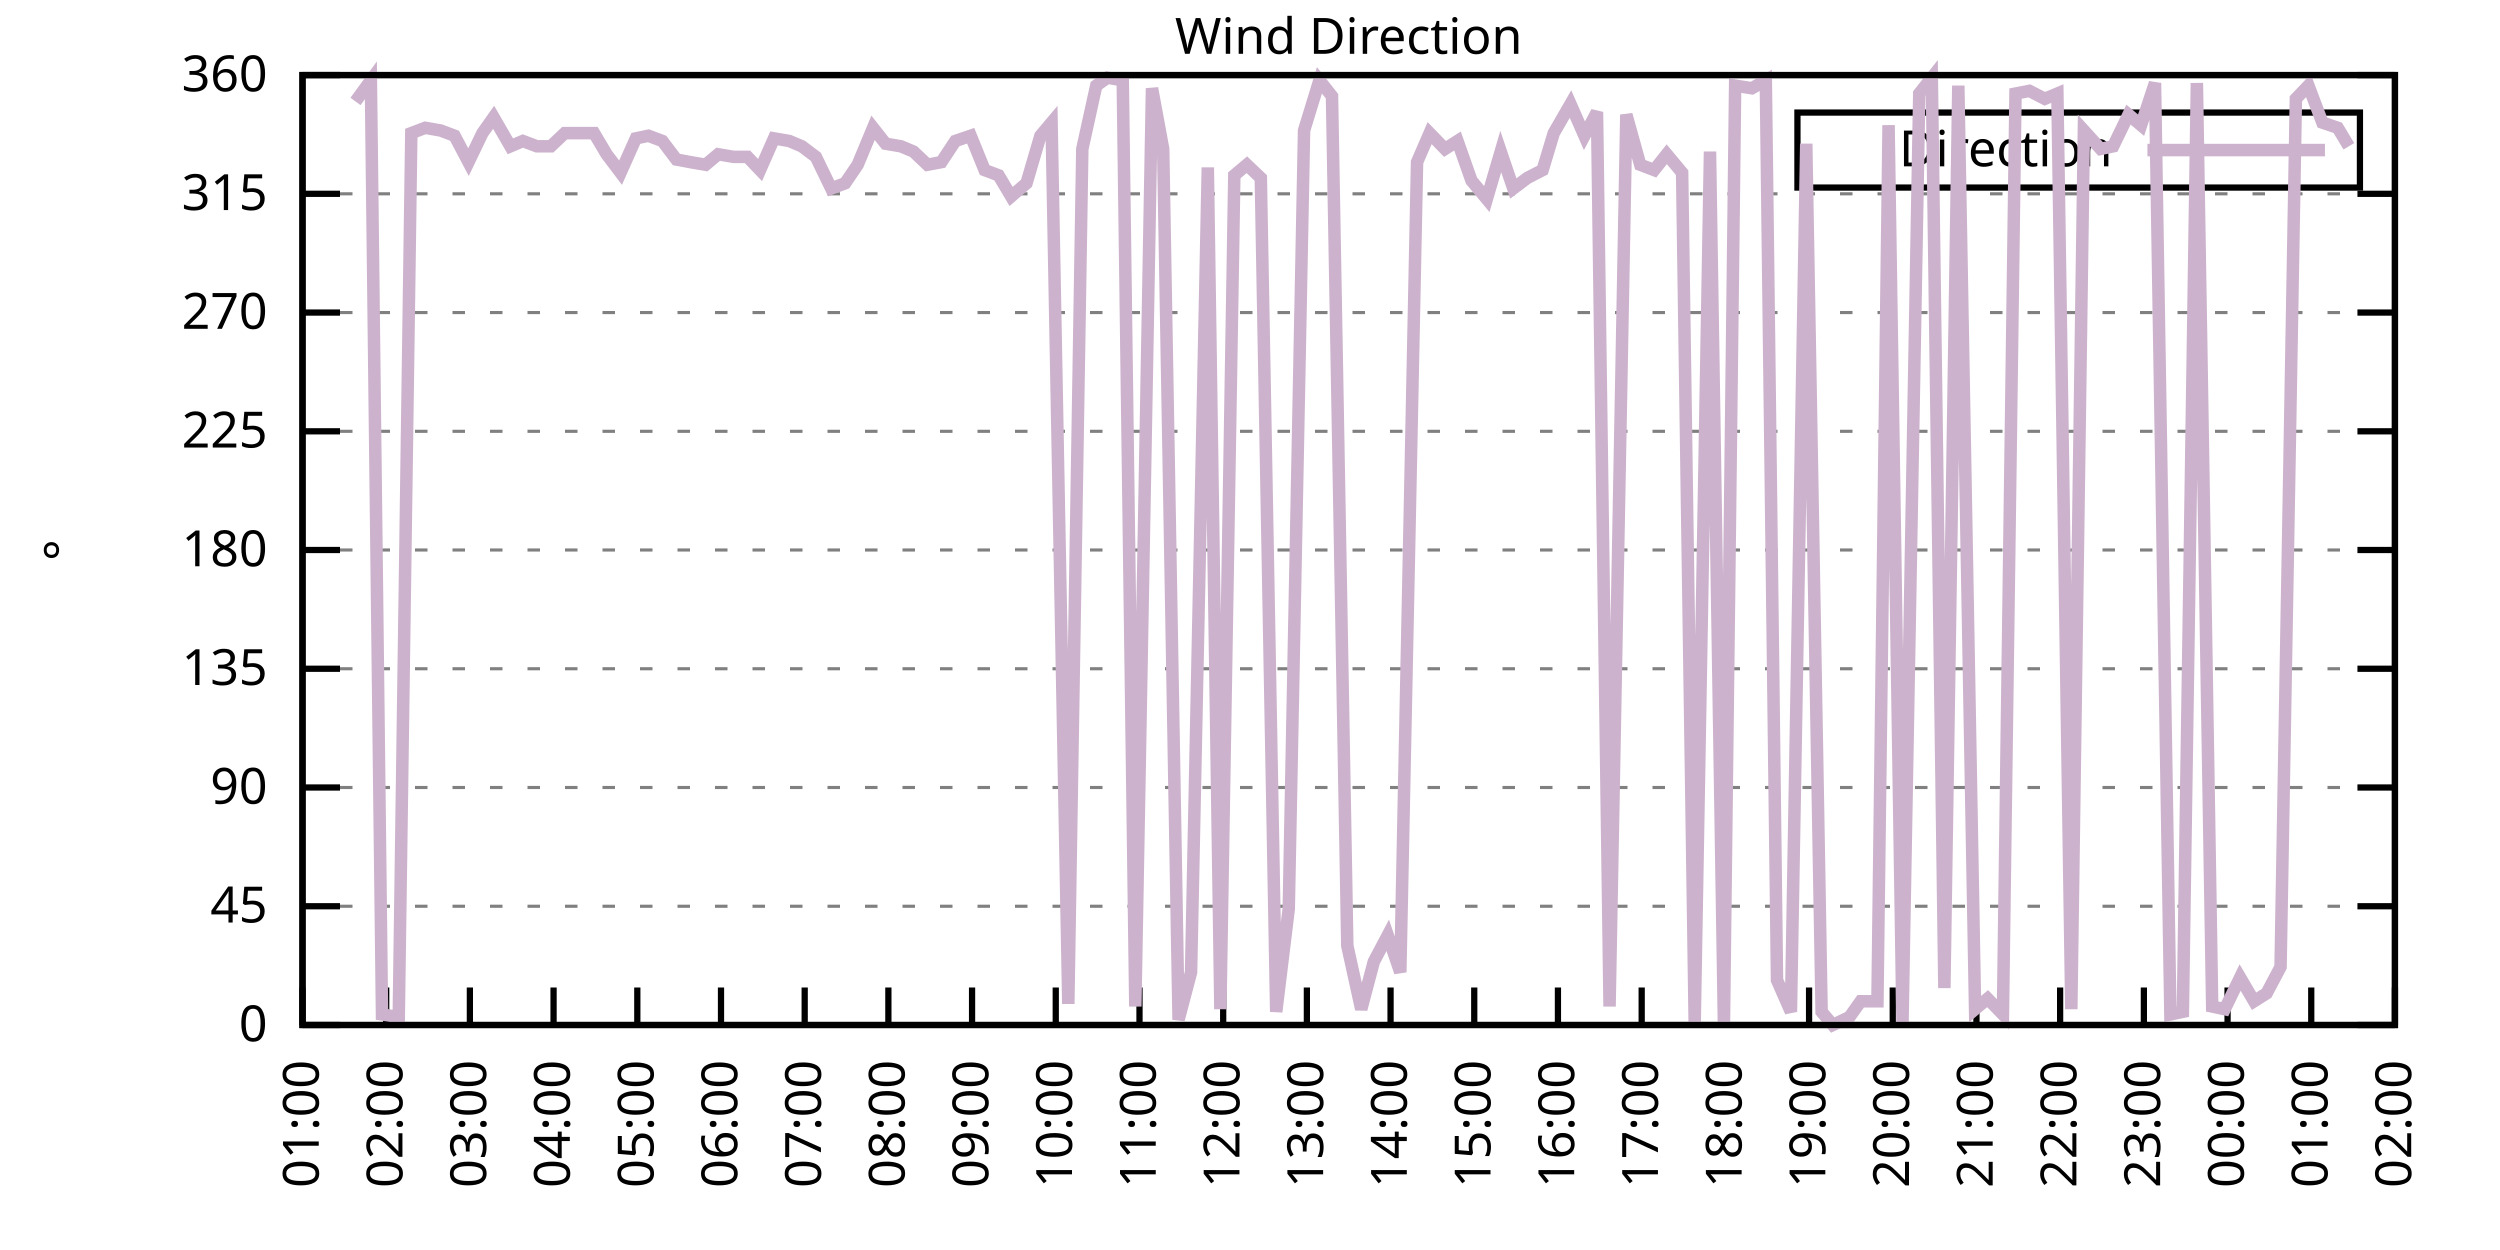
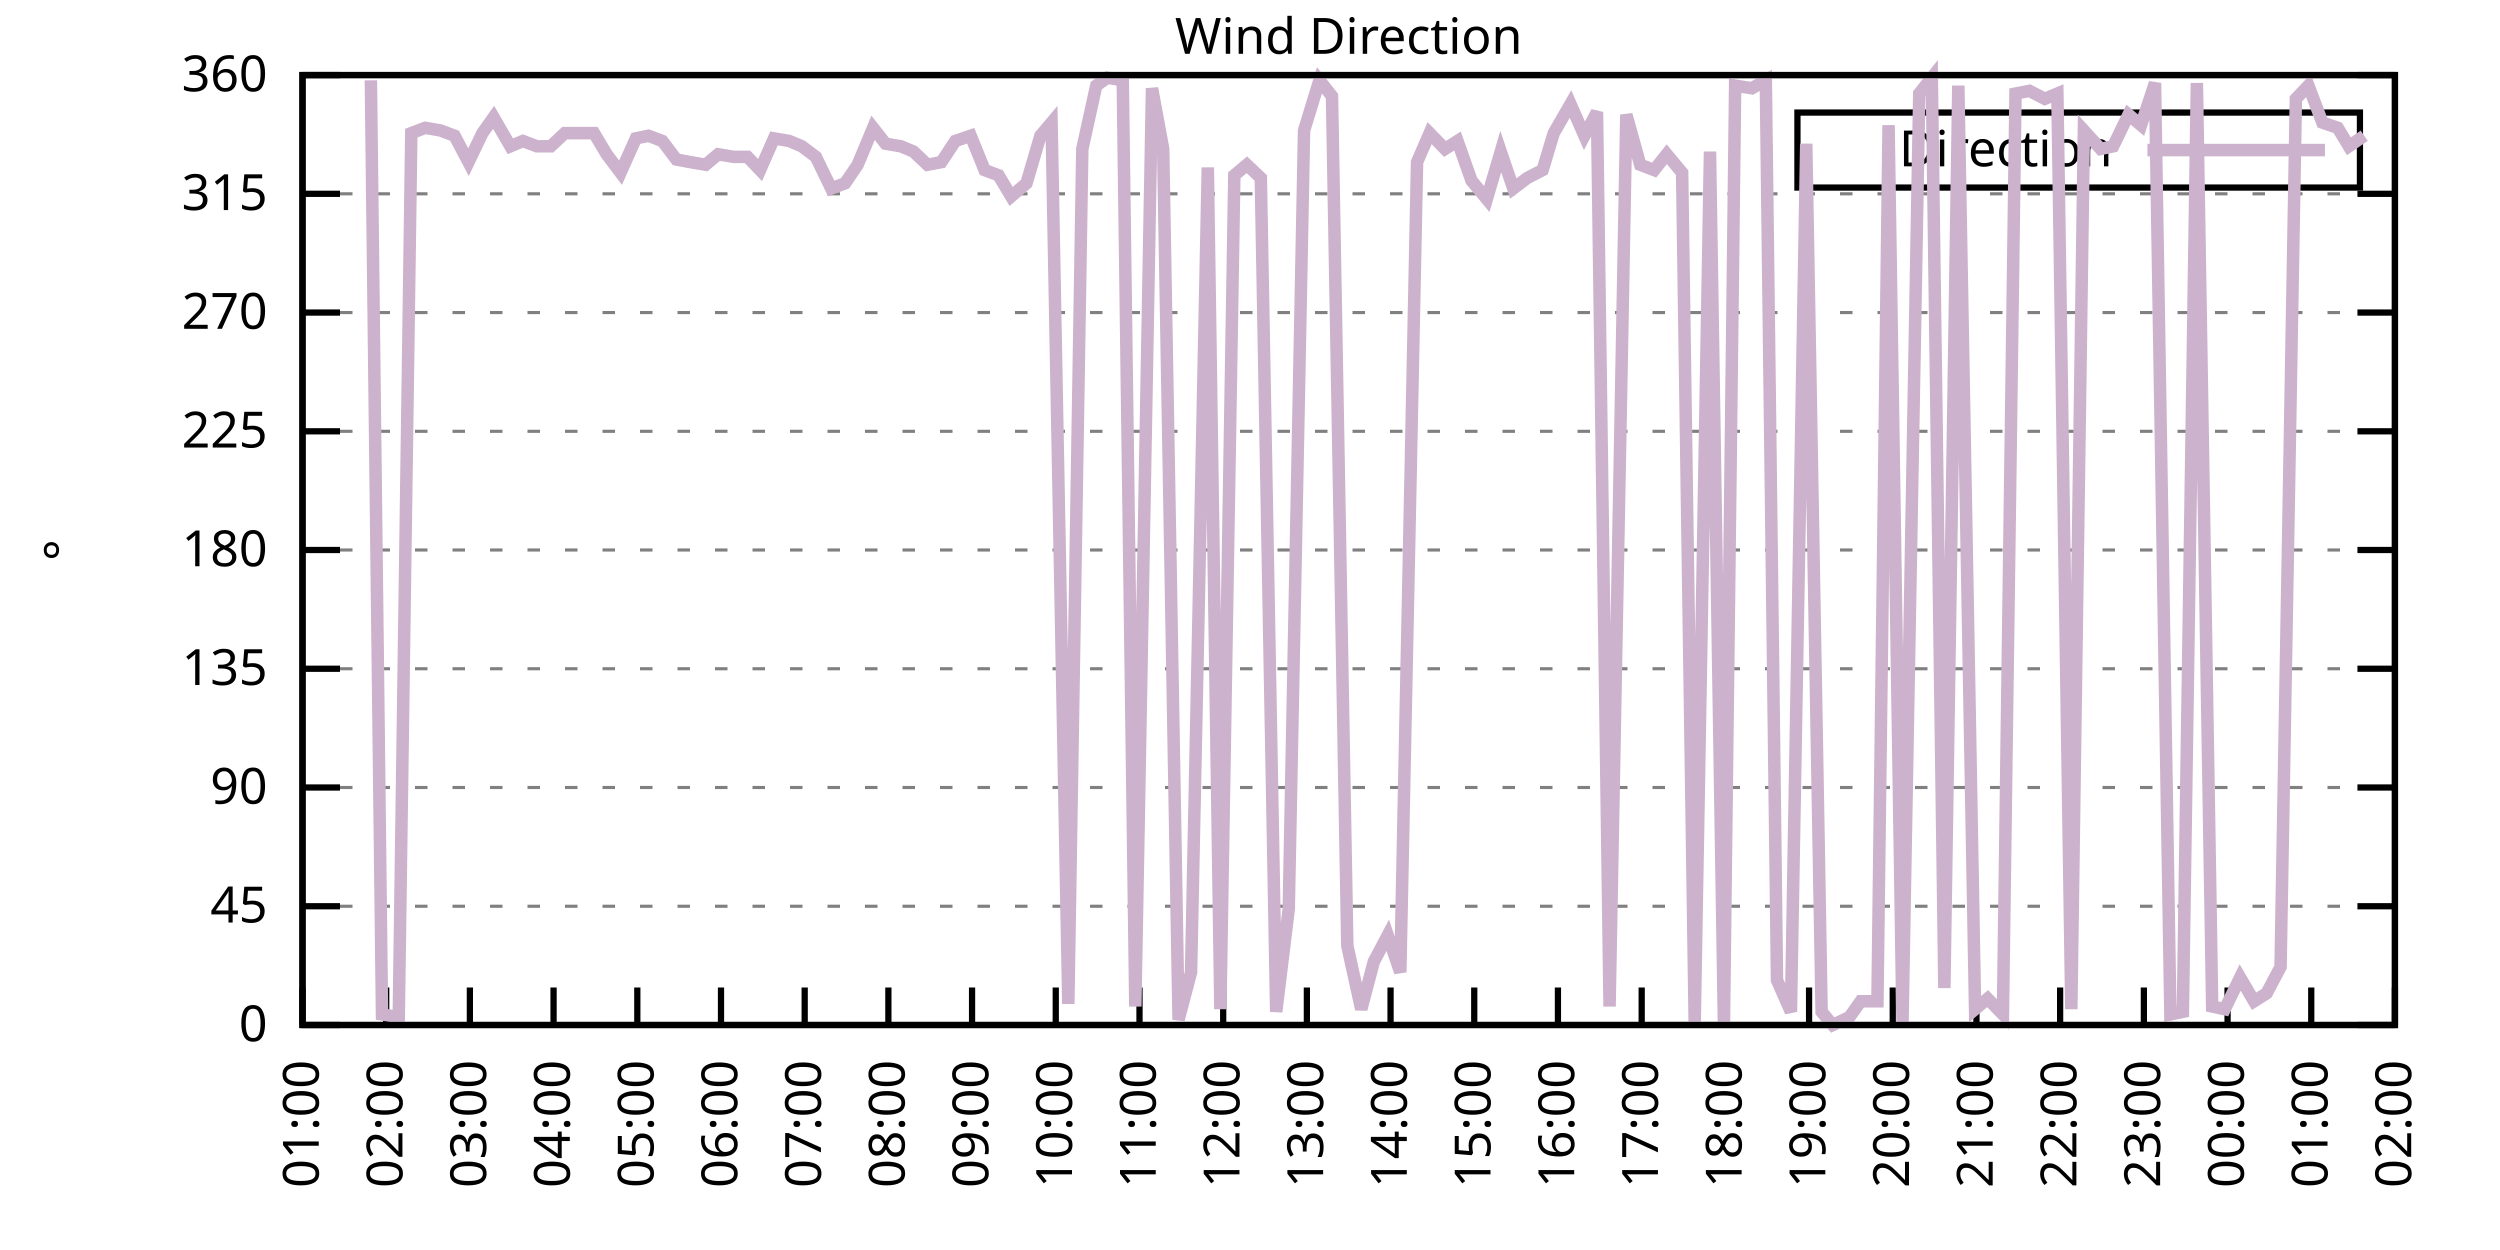
<svg xmlns="http://www.w3.org/2000/svg" xmlns:xlink="http://www.w3.org/1999/xlink" width="400" height="200" viewBox="0 0 400 200">
  <g id="gnuplot_canvas">
    <rect x="0" y="0" width="400" height="200" fill="none" />
    <defs>
      <circle id="gpDot" r="0.5" stroke-width="0.5" stroke="currentColor" />
      <path id="gpPt0" stroke-width="0.333" stroke="currentColor" d="M-1,0 h2 M0,-1 v2" />
      <path id="gpPt1" stroke-width="0.333" stroke="currentColor" d="M-1,-1 L1,1 M1,-1 L-1,1" />
      <path id="gpPt2" stroke-width="0.333" stroke="currentColor" d="M-1,0 L1,0 M0,-1 L0,1 M-1,-1 L1,1 M-1,1 L1,-1" />
      <rect id="gpPt3" stroke-width="0.333" stroke="currentColor" x="-1" y="-1" width="2" height="2" />
      <rect id="gpPt4" stroke-width="0.333" stroke="currentColor" fill="currentColor" x="-1" y="-1" width="2" height="2" />
      <circle id="gpPt5" stroke-width="0.333" stroke="currentColor" cx="0" cy="0" r="1" />
      <use xlink:href="#gpPt5" id="gpPt6" fill="currentColor" stroke="none" />
      <path id="gpPt7" stroke-width="0.333" stroke="currentColor" d="M0,-1.33 L-1.33,0.67 L1.33,0.67 z" />
      <use xlink:href="#gpPt7" id="gpPt8" fill="currentColor" stroke="none" />
      <use xlink:href="#gpPt7" id="gpPt9" stroke="currentColor" transform="rotate(180)" />
      <use xlink:href="#gpPt9" id="gpPt10" fill="currentColor" stroke="none" />
      <use xlink:href="#gpPt3" id="gpPt11" stroke="currentColor" transform="rotate(45)" />
      <use xlink:href="#gpPt11" id="gpPt12" fill="currentColor" stroke="none" />
      <path id="gpPt13" stroke-width="0.333" stroke="currentColor" d="M0,1.330 L1.265,0.411 L0.782,-1.067 L-0.782,-1.076 L-1.265,0.411 z" />
      <use xlink:href="#gpPt13" id="gpPt14" fill="currentColor" stroke="none" />
      <filter id="textbox" filterUnits="objectBoundingBox" x="0" y="0" height="1" width="1">
        <feFlood flood-color="white" flood-opacity="1" result="bgnd" />
        <feComposite in="SourceGraphic" in2="bgnd" operator="atop" />
      </filter>
      <filter id="greybox" filterUnits="objectBoundingBox" x="0" y="0" height="1" width="1">
        <feFlood flood-color="lightgrey" flood-opacity="1" result="grey" />
        <feComposite in="SourceGraphic" in2="grey" operator="atop" />
      </filter>
    </defs>
    <g fill="none" color="white" stroke="currentColor" stroke-width="1.00" stroke-linecap="butt" stroke-linejoin="miter">
</g>
    <g fill="none" color="black" stroke="currentColor" stroke-width="1.00" stroke-linecap="butt" stroke-linejoin="miter">
      <g stroke="none" shape-rendering="crispEdges">
        <polygon fill="rgb(255, 255, 255)" points="48.40,164.00 383.18,164.00 383.18,12.02 48.40,12.02 " />
      </g>
    </g>
    <g fill="none" color="black" stroke="currentColor" stroke-width="1.00" stroke-linecap="butt" stroke-linejoin="miter">
</g>
    <g fill="none" color="black" stroke="black" stroke-width="0.50" stroke-linecap="butt" stroke-linejoin="miter">
</g>
    <g fill="none" color="gray" stroke="currentColor" stroke-width="0.50" stroke-linecap="butt" stroke-linejoin="miter">
      <path stroke="gray" stroke-dasharray="2,4" class="gridline" d="M48.40,164.00 L383.19,164.00  " />
    </g>
    <g fill="none" color="gray" stroke="gray" stroke-width="1.00" stroke-linecap="butt" stroke-linejoin="miter">
</g>
    <g fill="none" color="black" stroke="currentColor" stroke-width="1.00" stroke-linecap="butt" stroke-linejoin="miter">
      <path stroke="black" d="M48.40,164.00 L54.40,164.00 M383.19,164.00 L377.19,164.00  " />
      <g transform="translate(42.80,166.60)" stroke="none" fill="black" font-family="Sans" font-size="8.00" text-anchor="end">
        <text>
          <tspan font-family="Sans"> 0</tspan>
        </text>
      </g>
    </g>
    <g fill="none" color="black" stroke="currentColor" stroke-width="1.00" stroke-linecap="butt" stroke-linejoin="miter">
</g>
    <g fill="none" color="black" stroke="black" stroke-width="0.50" stroke-linecap="butt" stroke-linejoin="miter">
</g>
    <g fill="none" color="gray" stroke="currentColor" stroke-width="0.50" stroke-linecap="butt" stroke-linejoin="miter">
      <path stroke="gray" stroke-dasharray="2,4" class="gridline" d="M48.40,145.00 L383.19,145.00  " />
    </g>
    <g fill="none" color="gray" stroke="gray" stroke-width="1.00" stroke-linecap="butt" stroke-linejoin="miter">
</g>
    <g fill="none" color="black" stroke="currentColor" stroke-width="1.00" stroke-linecap="butt" stroke-linejoin="miter">
      <path stroke="black" d="M48.40,145.00 L54.40,145.00 M383.19,145.00 L377.19,145.00  " />
      <g transform="translate(42.80,147.60)" stroke="none" fill="black" font-family="Sans" font-size="8.00" text-anchor="end">
        <text>
          <tspan font-family="Sans"> 45</tspan>
        </text>
      </g>
    </g>
    <g fill="none" color="black" stroke="currentColor" stroke-width="1.00" stroke-linecap="butt" stroke-linejoin="miter">
</g>
    <g fill="none" color="black" stroke="black" stroke-width="0.50" stroke-linecap="butt" stroke-linejoin="miter">
</g>
    <g fill="none" color="gray" stroke="currentColor" stroke-width="0.50" stroke-linecap="butt" stroke-linejoin="miter">
      <path stroke="gray" stroke-dasharray="2,4" class="gridline" d="M48.40,126.00 L383.19,126.00  " />
    </g>
    <g fill="none" color="gray" stroke="gray" stroke-width="1.00" stroke-linecap="butt" stroke-linejoin="miter">
</g>
    <g fill="none" color="black" stroke="currentColor" stroke-width="1.00" stroke-linecap="butt" stroke-linejoin="miter">
      <path stroke="black" d="M48.40,126.00 L54.40,126.00 M383.19,126.00 L377.19,126.00  " />
      <g transform="translate(42.80,128.60)" stroke="none" fill="black" font-family="Sans" font-size="8.00" text-anchor="end">
        <text>
          <tspan font-family="Sans"> 90</tspan>
        </text>
      </g>
    </g>
    <g fill="none" color="black" stroke="currentColor" stroke-width="1.00" stroke-linecap="butt" stroke-linejoin="miter">
</g>
    <g fill="none" color="black" stroke="black" stroke-width="0.50" stroke-linecap="butt" stroke-linejoin="miter">
</g>
    <g fill="none" color="gray" stroke="currentColor" stroke-width="0.50" stroke-linecap="butt" stroke-linejoin="miter">
      <path stroke="gray" stroke-dasharray="2,4" class="gridline" d="M48.40,107.00 L383.19,107.00  " />
    </g>
    <g fill="none" color="gray" stroke="gray" stroke-width="1.00" stroke-linecap="butt" stroke-linejoin="miter">
</g>
    <g fill="none" color="black" stroke="currentColor" stroke-width="1.00" stroke-linecap="butt" stroke-linejoin="miter">
      <path stroke="black" d="M48.40,107.00 L54.40,107.00 M383.19,107.00 L377.19,107.00  " />
      <g transform="translate(42.80,109.60)" stroke="none" fill="black" font-family="Sans" font-size="8.00" text-anchor="end">
        <text>
          <tspan font-family="Sans"> 135</tspan>
        </text>
      </g>
    </g>
    <g fill="none" color="black" stroke="currentColor" stroke-width="1.00" stroke-linecap="butt" stroke-linejoin="miter">
</g>
    <g fill="none" color="black" stroke="black" stroke-width="0.50" stroke-linecap="butt" stroke-linejoin="miter">
</g>
    <g fill="none" color="gray" stroke="currentColor" stroke-width="0.50" stroke-linecap="butt" stroke-linejoin="miter">
      <path stroke="gray" stroke-dasharray="2,4" class="gridline" d="M48.40,88.00 L383.19,88.00  " />
    </g>
    <g fill="none" color="gray" stroke="gray" stroke-width="1.00" stroke-linecap="butt" stroke-linejoin="miter">
</g>
    <g fill="none" color="black" stroke="currentColor" stroke-width="1.00" stroke-linecap="butt" stroke-linejoin="miter">
      <path stroke="black" d="M48.40,88.00 L54.40,88.00 M383.19,88.00 L377.19,88.00  " />
      <g transform="translate(42.80,90.60)" stroke="none" fill="black" font-family="Sans" font-size="8.00" text-anchor="end">
        <text>
          <tspan font-family="Sans"> 180</tspan>
        </text>
      </g>
    </g>
    <g fill="none" color="black" stroke="currentColor" stroke-width="1.00" stroke-linecap="butt" stroke-linejoin="miter">
</g>
    <g fill="none" color="black" stroke="black" stroke-width="0.50" stroke-linecap="butt" stroke-linejoin="miter">
</g>
    <g fill="none" color="gray" stroke="currentColor" stroke-width="0.50" stroke-linecap="butt" stroke-linejoin="miter">
      <path stroke="gray" stroke-dasharray="2,4" class="gridline" d="M48.40,69.01 L383.19,69.01  " />
    </g>
    <g fill="none" color="gray" stroke="gray" stroke-width="1.00" stroke-linecap="butt" stroke-linejoin="miter">
</g>
    <g fill="none" color="black" stroke="currentColor" stroke-width="1.00" stroke-linecap="butt" stroke-linejoin="miter">
      <path stroke="black" d="M48.40,69.01 L54.40,69.01 M383.19,69.01 L377.19,69.01  " />
      <g transform="translate(42.80,71.61)" stroke="none" fill="black" font-family="Sans" font-size="8.00" text-anchor="end">
        <text>
          <tspan font-family="Sans"> 225</tspan>
        </text>
      </g>
    </g>
    <g fill="none" color="black" stroke="currentColor" stroke-width="1.00" stroke-linecap="butt" stroke-linejoin="miter">
</g>
    <g fill="none" color="black" stroke="black" stroke-width="0.50" stroke-linecap="butt" stroke-linejoin="miter">
</g>
    <g fill="none" color="gray" stroke="currentColor" stroke-width="0.50" stroke-linecap="butt" stroke-linejoin="miter">
      <path stroke="gray" stroke-dasharray="2,4" class="gridline" d="M48.40,50.01 L383.19,50.01  " />
    </g>
    <g fill="none" color="gray" stroke="gray" stroke-width="1.00" stroke-linecap="butt" stroke-linejoin="miter">
</g>
    <g fill="none" color="black" stroke="currentColor" stroke-width="1.00" stroke-linecap="butt" stroke-linejoin="miter">
      <path stroke="black" d="M48.40,50.01 L54.40,50.01 M383.19,50.01 L377.19,50.01  " />
      <g transform="translate(42.80,52.61)" stroke="none" fill="black" font-family="Sans" font-size="8.00" text-anchor="end">
        <text>
          <tspan font-family="Sans"> 270</tspan>
        </text>
      </g>
    </g>
    <g fill="none" color="black" stroke="currentColor" stroke-width="1.00" stroke-linecap="butt" stroke-linejoin="miter">
</g>
    <g fill="none" color="black" stroke="black" stroke-width="0.50" stroke-linecap="butt" stroke-linejoin="miter">
</g>
    <g fill="none" color="gray" stroke="currentColor" stroke-width="0.50" stroke-linecap="butt" stroke-linejoin="miter">
      <path stroke="gray" stroke-dasharray="2,4" class="gridline" d="M48.40,31.01 L383.19,31.01  " />
    </g>
    <g fill="none" color="gray" stroke="gray" stroke-width="1.00" stroke-linecap="butt" stroke-linejoin="miter">
</g>
    <g fill="none" color="black" stroke="currentColor" stroke-width="1.00" stroke-linecap="butt" stroke-linejoin="miter">
      <path stroke="black" d="M48.40,31.01 L54.40,31.01 M383.19,31.01 L377.19,31.01  " />
      <g transform="translate(42.80,33.61)" stroke="none" fill="black" font-family="Sans" font-size="8.00" text-anchor="end">
        <text>
          <tspan font-family="Sans"> 315</tspan>
        </text>
      </g>
    </g>
    <g fill="none" color="black" stroke="currentColor" stroke-width="1.00" stroke-linecap="butt" stroke-linejoin="miter">
</g>
    <g fill="none" color="black" stroke="black" stroke-width="0.50" stroke-linecap="butt" stroke-linejoin="miter">
</g>
    <g fill="none" color="gray" stroke="currentColor" stroke-width="0.50" stroke-linecap="butt" stroke-linejoin="miter">
      <path stroke="gray" stroke-dasharray="2,4" class="gridline" d="M48.40,12.01 L383.19,12.01  " />
    </g>
    <g fill="none" color="gray" stroke="gray" stroke-width="1.00" stroke-linecap="butt" stroke-linejoin="miter">
</g>
    <g fill="none" color="black" stroke="currentColor" stroke-width="1.00" stroke-linecap="butt" stroke-linejoin="miter">
      <path stroke="black" d="M48.40,12.01 L54.40,12.01 M383.19,12.01 L377.19,12.01  " />
      <g transform="translate(42.80,14.61)" stroke="none" fill="black" font-family="Sans" font-size="8.00" text-anchor="end">
        <text>
          <tspan font-family="Sans"> 360</tspan>
        </text>
      </g>
    </g>
    <g fill="none" color="black" stroke="currentColor" stroke-width="1.00" stroke-linecap="butt" stroke-linejoin="miter">
      <path stroke="black" d="M48.40,164.00 L48.40,158.00  " />
      <g transform="translate(51.00,169.60) rotate(270.00)" stroke="none" fill="black" font-family="Sans" font-size="8.00" text-anchor="end">
        <text>
          <tspan font-family="Sans">01:00</tspan>
        </text>
      </g>
    </g>
    <g fill="none" color="black" stroke="currentColor" stroke-width="1.00" stroke-linecap="butt" stroke-linejoin="miter">
      <path stroke="black" d="M61.79,164.00 L61.79,158.00  " />
      <g transform="translate(64.39,169.60) rotate(270.00)" stroke="none" fill="black" font-family="Sans" font-size="8.00" text-anchor="end">
        <text>
          <tspan font-family="Sans">02:00</tspan>
        </text>
      </g>
    </g>
    <g fill="none" color="black" stroke="currentColor" stroke-width="1.00" stroke-linecap="butt" stroke-linejoin="miter">
      <path stroke="black" d="M75.18,164.00 L75.18,158.00  " />
      <g transform="translate(77.78,169.60) rotate(270.00)" stroke="none" fill="black" font-family="Sans" font-size="8.00" text-anchor="end">
        <text>
          <tspan font-family="Sans">03:00</tspan>
        </text>
      </g>
    </g>
    <g fill="none" color="black" stroke="currentColor" stroke-width="1.00" stroke-linecap="butt" stroke-linejoin="miter">
      <path stroke="black" d="M88.57,164.00 L88.57,158.00  " />
      <g transform="translate(91.17,169.60) rotate(270.00)" stroke="none" fill="black" font-family="Sans" font-size="8.00" text-anchor="end">
        <text>
          <tspan font-family="Sans">04:00</tspan>
        </text>
      </g>
    </g>
    <g fill="none" color="black" stroke="currentColor" stroke-width="1.00" stroke-linecap="butt" stroke-linejoin="miter">
      <path stroke="black" d="M101.97,164.00 L101.97,158.00  " />
      <g transform="translate(104.57,169.60) rotate(270.00)" stroke="none" fill="black" font-family="Sans" font-size="8.00" text-anchor="end">
        <text>
          <tspan font-family="Sans">05:00</tspan>
        </text>
      </g>
    </g>
    <g fill="none" color="black" stroke="currentColor" stroke-width="1.00" stroke-linecap="butt" stroke-linejoin="miter">
      <path stroke="black" d="M115.36,164.00 L115.36,158.00  " />
      <g transform="translate(117.96,169.60) rotate(270.00)" stroke="none" fill="black" font-family="Sans" font-size="8.00" text-anchor="end">
        <text>
          <tspan font-family="Sans">06:00</tspan>
        </text>
      </g>
    </g>
    <g fill="none" color="black" stroke="currentColor" stroke-width="1.00" stroke-linecap="butt" stroke-linejoin="miter">
      <path stroke="black" d="M128.75,164.00 L128.75,158.00  " />
      <g transform="translate(131.35,169.60) rotate(270.00)" stroke="none" fill="black" font-family="Sans" font-size="8.00" text-anchor="end">
        <text>
          <tspan font-family="Sans">07:00</tspan>
        </text>
      </g>
    </g>
    <g fill="none" color="black" stroke="currentColor" stroke-width="1.00" stroke-linecap="butt" stroke-linejoin="miter">
      <path stroke="black" d="M142.14,164.00 L142.14,158.00  " />
      <g transform="translate(144.74,169.60) rotate(270.00)" stroke="none" fill="black" font-family="Sans" font-size="8.00" text-anchor="end">
        <text>
          <tspan font-family="Sans">08:00</tspan>
        </text>
      </g>
    </g>
    <g fill="none" color="black" stroke="currentColor" stroke-width="1.00" stroke-linecap="butt" stroke-linejoin="miter">
      <path stroke="black" d="M155.53,164.00 L155.53,158.00  " />
      <g transform="translate(158.13,169.60) rotate(270.00)" stroke="none" fill="black" font-family="Sans" font-size="8.00" text-anchor="end">
        <text>
          <tspan font-family="Sans">09:00</tspan>
        </text>
      </g>
    </g>
    <g fill="none" color="black" stroke="currentColor" stroke-width="1.00" stroke-linecap="butt" stroke-linejoin="miter">
      <path stroke="black" d="M168.92,164.00 L168.92,158.00  " />
      <g transform="translate(171.52,169.60) rotate(270.00)" stroke="none" fill="black" font-family="Sans" font-size="8.00" text-anchor="end">
        <text>
          <tspan font-family="Sans">10:00</tspan>
        </text>
      </g>
    </g>
    <g fill="none" color="black" stroke="currentColor" stroke-width="1.00" stroke-linecap="butt" stroke-linejoin="miter">
      <path stroke="black" d="M182.32,164.00 L182.32,158.00  " />
      <g transform="translate(184.92,169.60) rotate(270.00)" stroke="none" fill="black" font-family="Sans" font-size="8.00" text-anchor="end">
        <text>
          <tspan font-family="Sans">11:00</tspan>
        </text>
      </g>
    </g>
    <g fill="none" color="black" stroke="currentColor" stroke-width="1.00" stroke-linecap="butt" stroke-linejoin="miter">
      <path stroke="black" d="M195.71,164.00 L195.71,158.00  " />
      <g transform="translate(198.31,169.60) rotate(270.00)" stroke="none" fill="black" font-family="Sans" font-size="8.00" text-anchor="end">
        <text>
          <tspan font-family="Sans">12:00</tspan>
        </text>
      </g>
    </g>
    <g fill="none" color="black" stroke="currentColor" stroke-width="1.00" stroke-linecap="butt" stroke-linejoin="miter">
      <path stroke="black" d="M209.10,164.00 L209.10,158.00  " />
      <g transform="translate(211.70,169.60) rotate(270.00)" stroke="none" fill="black" font-family="Sans" font-size="8.00" text-anchor="end">
        <text>
          <tspan font-family="Sans">13:00</tspan>
        </text>
      </g>
    </g>
    <g fill="none" color="black" stroke="currentColor" stroke-width="1.00" stroke-linecap="butt" stroke-linejoin="miter">
      <path stroke="black" d="M222.49,164.00 L222.49,158.00  " />
      <g transform="translate(225.09,169.60) rotate(270.00)" stroke="none" fill="black" font-family="Sans" font-size="8.00" text-anchor="end">
        <text>
          <tspan font-family="Sans">14:00</tspan>
        </text>
      </g>
    </g>
    <g fill="none" color="black" stroke="currentColor" stroke-width="1.00" stroke-linecap="butt" stroke-linejoin="miter">
      <path stroke="black" d="M235.88,164.00 L235.88,158.00  " />
      <g transform="translate(238.48,169.60) rotate(270.00)" stroke="none" fill="black" font-family="Sans" font-size="8.00" text-anchor="end">
        <text>
          <tspan font-family="Sans">15:00</tspan>
        </text>
      </g>
    </g>
    <g fill="none" color="black" stroke="currentColor" stroke-width="1.00" stroke-linecap="butt" stroke-linejoin="miter">
      <path stroke="black" d="M249.27,164.00 L249.27,158.00  " />
      <g transform="translate(251.87,169.60) rotate(270.00)" stroke="none" fill="black" font-family="Sans" font-size="8.00" text-anchor="end">
        <text>
          <tspan font-family="Sans">16:00</tspan>
        </text>
      </g>
    </g>
    <g fill="none" color="black" stroke="currentColor" stroke-width="1.00" stroke-linecap="butt" stroke-linejoin="miter">
      <path stroke="black" d="M262.67,164.00 L262.67,158.00  " />
      <g transform="translate(265.27,169.60) rotate(270.00)" stroke="none" fill="black" font-family="Sans" font-size="8.00" text-anchor="end">
        <text>
          <tspan font-family="Sans">17:00</tspan>
        </text>
      </g>
    </g>
    <g fill="none" color="black" stroke="currentColor" stroke-width="1.00" stroke-linecap="butt" stroke-linejoin="miter">
      <path stroke="black" d="M276.06,164.00 L276.06,158.00  " />
      <g transform="translate(278.66,169.60) rotate(270.00)" stroke="none" fill="black" font-family="Sans" font-size="8.00" text-anchor="end">
        <text>
          <tspan font-family="Sans">18:00</tspan>
        </text>
      </g>
    </g>
    <g fill="none" color="black" stroke="currentColor" stroke-width="1.00" stroke-linecap="butt" stroke-linejoin="miter">
      <path stroke="black" d="M289.45,164.00 L289.45,158.00  " />
      <g transform="translate(292.05,169.60) rotate(270.00)" stroke="none" fill="black" font-family="Sans" font-size="8.00" text-anchor="end">
        <text>
          <tspan font-family="Sans">19:00</tspan>
        </text>
      </g>
    </g>
    <g fill="none" color="black" stroke="currentColor" stroke-width="1.00" stroke-linecap="butt" stroke-linejoin="miter">
      <path stroke="black" d="M302.84,164.00 L302.84,158.00  " />
      <g transform="translate(305.44,169.60) rotate(270.00)" stroke="none" fill="black" font-family="Sans" font-size="8.00" text-anchor="end">
        <text>
          <tspan font-family="Sans">20:00</tspan>
        </text>
      </g>
    </g>
    <g fill="none" color="black" stroke="currentColor" stroke-width="1.00" stroke-linecap="butt" stroke-linejoin="miter">
      <path stroke="black" d="M316.23,164.00 L316.23,158.00  " />
      <g transform="translate(318.83,169.60) rotate(270.00)" stroke="none" fill="black" font-family="Sans" font-size="8.00" text-anchor="end">
        <text>
          <tspan font-family="Sans">21:00</tspan>
        </text>
      </g>
    </g>
    <g fill="none" color="black" stroke="currentColor" stroke-width="1.00" stroke-linecap="butt" stroke-linejoin="miter">
      <path stroke="black" d="M329.62,164.00 L329.62,158.00  " />
      <g transform="translate(332.22,169.60) rotate(270.00)" stroke="none" fill="black" font-family="Sans" font-size="8.00" text-anchor="end">
        <text>
          <tspan font-family="Sans">22:00</tspan>
        </text>
      </g>
    </g>
    <g fill="none" color="black" stroke="currentColor" stroke-width="1.00" stroke-linecap="butt" stroke-linejoin="miter">
      <path stroke="black" d="M343.02,164.00 L343.02,158.00  " />
      <g transform="translate(345.62,169.60) rotate(270.00)" stroke="none" fill="black" font-family="Sans" font-size="8.00" text-anchor="end">
        <text>
          <tspan font-family="Sans">23:00</tspan>
        </text>
      </g>
    </g>
    <g fill="none" color="black" stroke="currentColor" stroke-width="1.00" stroke-linecap="butt" stroke-linejoin="miter">
      <path stroke="black" d="M356.41,164.00 L356.41,158.00  " />
      <g transform="translate(359.01,169.60) rotate(270.00)" stroke="none" fill="black" font-family="Sans" font-size="8.00" text-anchor="end">
        <text>
          <tspan font-family="Sans">00:00</tspan>
        </text>
      </g>
    </g>
    <g fill="none" color="black" stroke="currentColor" stroke-width="1.00" stroke-linecap="butt" stroke-linejoin="miter">
      <path stroke="black" d="M369.80,164.00 L369.80,158.00  " />
      <g transform="translate(372.40,169.60) rotate(270.00)" stroke="none" fill="black" font-family="Sans" font-size="8.00" text-anchor="end">
        <text>
          <tspan font-family="Sans">01:00</tspan>
        </text>
      </g>
    </g>
    <g fill="none" color="black" stroke="currentColor" stroke-width="1.00" stroke-linecap="butt" stroke-linejoin="miter">
      <path stroke="black" d="M383.19,164.00 L383.19,158.00  " />
      <g transform="translate(385.79,169.60) rotate(270.00)" stroke="none" fill="black" font-family="Sans" font-size="8.00" text-anchor="end">
        <text>
          <tspan font-family="Sans">02:00</tspan>
        </text>
      </g>
    </g>
    <g fill="none" color="black" stroke="currentColor" stroke-width="1.00" stroke-linecap="butt" stroke-linejoin="miter">
</g>
    <g fill="none" color="black" stroke="currentColor" stroke-width="1.00" stroke-linecap="butt" stroke-linejoin="miter">
      <path stroke="black" d="M48.40,12.01 L48.40,164.00 L383.19,164.00 L383.19,12.01 L48.40,12.01 Z  " />
    </g>
    <g fill="none" color="black" stroke="currentColor" stroke-width="1.00" stroke-linecap="butt" stroke-linejoin="miter">
</g>
    <g fill="none" color="black" stroke="currentColor" stroke-width="1.00" stroke-linecap="butt" stroke-linejoin="miter">
      <path stroke="black" d="M287.59,30.01 L287.59,18.01 L377.59,18.01 L377.59,30.01 L287.59,30.01 Z  " />
    </g>
    <g id="Wind_direction_plot_1">
      <g fill="none" color="white" stroke="black" stroke-width="2.00" stroke-linecap="butt" stroke-linejoin="miter">
</g>
      <g fill="none" color="black" stroke="currentColor" stroke-width="2.00" stroke-linecap="butt" stroke-linejoin="miter">
        <g transform="translate(337.99,26.61)" stroke="none" fill="black" font-family="Sans" font-size="8.00" text-anchor="end">
          <text>
            <tspan font-family="Sans">Direction</tspan>
          </text>
        </g>
      </g>
      <g fill="none" color="black" stroke="currentColor" stroke-width="2.00" stroke-linecap="butt" stroke-linejoin="miter">
-         <path stroke="rgb(204, 178, 204)" d="M343.59,24.01 L371.99,24.01 M56.88,16.23 L59.34,12.85 L61.12,162.31 L63.80,162.73 L65.81,21.30 L68.04,20.45   L70.50,20.88 L72.73,21.72 L74.96,25.94 L77.19,21.30 L78.98,18.77 L81.66,23.41 L83.66,22.56 L85.90,23.41   L88.13,23.41 L90.36,21.30 L92.82,21.30 L95.05,21.30 L97.06,24.68 L99.29,27.63 L101.74,22.14 L103.75,21.72   L105.98,22.56 L108.22,25.52 L110.45,25.94 L112.90,26.36 L114.91,24.68 L117.37,25.10 L119.60,25.10 L121.61,27.21   L123.84,22.14 L126.29,22.56 L128.30,23.41 L130.54,25.10 L132.99,30.16 L135.22,29.32 L137.23,26.36 L139.69,20.45   L141.69,22.99 L144.15,23.41 L146.16,24.25 L148.39,26.36 L150.62,25.94 L152.85,22.56 L155.31,21.72 L157.54,27.21   L159.77,28.05 L161.78,31.43 L164.24,29.32 L166.47,21.72 L168.25,19.61 L170.93,160.62 L173.17,23.83 L175.40,13.70   L177.18,12.43 L179.64,12.85 L181.65,161.04 L184.32,14.12 L186.11,23.83 L188.57,163.16 L190.57,155.56 L193.25,26.79   L195.26,161.47 L197.49,28.05 L199.50,26.36 L201.73,28.48 L204.19,161.89 L206.20,145.42 L208.65,20.88 L211.11,12.85   L213.12,15.39 L215.57,151.33 L217.80,161.47 L219.81,153.87 L222.04,149.65 L224.05,155.56 L226.73,25.94 L228.74,21.30   L231.20,23.83 L233.20,22.56 L235.44,28.90 L237.89,31.85 L240.12,24.25 L242.13,30.16 L244.36,28.48 L246.82,27.21   L248.60,21.30 L251.28,16.65 L253.51,21.72 L255.52,17.92 L257.53,161.04 L260.21,18.34 L262.44,26.36 L264.67,27.21   L266.68,24.68 L269.14,27.63 L271.15,163.58 L273.60,24.25 L275.83,164.00 L277.62,13.70 L280.30,14.12 L282.53,12.85   L284.32,156.82 L286.55,161.89 L289.00,22.99 L291.46,161.89 L293.24,164.00 L295.92,162.73 L297.71,160.20 L300.39,160.20   L302.17,20.03 L304.40,163.58 L307.08,14.97 L309.09,12.43 L311.10,158.09 L313.33,13.70 L316.01,161.47 L318.02,159.78   L320.47,162.31 L322.48,14.97 L324.71,14.54 L327.17,15.81 L329.18,14.97 L331.41,161.47 L333.42,20.88 L336.10,23.83   L338.10,23.41 L340.56,18.34 L342.57,20.03 L344.80,13.28 L347.26,162.31 L349.26,161.89 L351.50,13.28 L353.95,161.04   L355.96,161.47 L358.42,156.40 L360.65,160.20 L362.66,158.93 L364.89,154.71 L367.34,15.81 L369.35,13.70 L371.58,19.61   L374.04,20.45 L375.82,23.41  " />
+         <path stroke="rgb(204, 178, 204)" d="M343.59,24.01 L371.99,24.01 M59.34,12.85 L61.12,162.31 L63.80,162.73 L65.81,21.30 L68.04,20.45 L70.50,20.88   L72.73,21.72 L74.96,25.94 L77.19,21.30 L78.98,18.77 L81.66,23.41 L83.66,22.56 L85.90,23.41 L88.13,23.41   L90.36,21.30 L92.82,21.30 L95.05,21.30 L97.06,24.68 L99.29,27.63 L101.74,22.14 L103.75,21.72 L105.98,22.56   L108.22,25.52 L110.45,25.94 L112.90,26.36 L114.91,24.68 L117.37,25.10 L119.60,25.10 L121.61,27.21 L123.84,22.14   L126.29,22.56 L128.30,23.41 L130.54,25.10 L132.99,30.16 L135.22,29.32 L137.23,26.36 L139.69,20.45 L141.69,22.99   L144.15,23.41 L146.16,24.25 L148.39,26.36 L150.62,25.94 L152.85,22.56 L155.31,21.72 L157.54,27.21 L159.77,28.05   L161.78,31.43 L164.24,29.32 L166.47,21.72 L168.25,19.61 L170.93,160.62 L173.17,23.83 L175.40,13.70 L177.18,12.43   L179.64,12.85 L181.65,161.04 L184.32,14.12 L186.11,23.83 L188.57,163.16 L190.57,155.56 L193.25,26.79 L195.26,161.47   L197.49,28.05 L199.50,26.36 L201.73,28.48 L204.19,161.89 L206.20,145.42 L208.65,20.88 L211.11,12.85 L213.12,15.39   L215.57,151.33 L217.80,161.47 L219.81,153.87 L222.04,149.65 L224.05,155.56 L226.73,25.94 L228.74,21.30 L231.20,23.83   L233.20,22.56 L235.44,28.90 L237.89,31.85 L240.12,24.25 L242.13,30.16 L244.36,28.48 L246.82,27.21 L248.60,21.30   L251.28,16.65 L253.51,21.72 L255.52,17.92 L257.53,161.04 L260.21,18.34 L262.44,26.36 L264.67,27.21 L266.68,24.68   L269.14,27.63 L271.15,163.58 L273.60,24.25 L275.83,164.00 L277.62,13.70 L280.30,14.12 L282.53,12.85 L284.32,156.82   L286.55,161.89 L289.00,22.99 L291.46,161.89 L293.24,164.00 L295.92,162.73 L297.71,160.20 L300.39,160.20 L302.17,20.03   L304.40,163.58 L307.08,14.97 L309.09,12.43 L311.10,158.09 L313.33,13.70 L316.01,161.47 L318.02,159.78 L320.47,162.31   L322.48,14.97 L324.71,14.54 L327.17,15.81 L329.18,14.97 L331.41,161.47 L333.42,20.88 L336.10,23.83 L338.10,23.41   L340.56,18.34 L342.57,20.03 L344.80,13.28 L347.26,162.31 L349.26,161.89 L351.50,13.28 L353.95,161.04 L355.96,161.47   L358.42,156.40 L360.65,160.20 L362.66,158.93 L364.89,154.71 L367.34,15.81 L369.35,13.70 L371.58,19.61 L374.04,20.45   L375.82,23.41 L378.28,21.72  " />
      </g>
    </g>
    <g fill="none" color="black" stroke="currentColor" stroke-width="2.00" stroke-linecap="butt" stroke-linejoin="miter">
</g>
    <g fill="none" color="black" stroke="black" stroke-width="1.00" stroke-linecap="butt" stroke-linejoin="miter">
</g>
    <g fill="none" color="black" stroke="currentColor" stroke-width="1.00" stroke-linecap="butt" stroke-linejoin="miter">
      <path stroke="black" d="M48.40,12.01 L48.40,164.00 L383.19,164.00 L383.19,12.01 L48.40,12.01 Z  " />
      <g transform="translate(12.80,88.01) rotate(270.00)" stroke="none" fill="black" font-family="Sans" font-size="8.00" text-anchor="middle">
        <text>
          <tspan font-family="Sans">°</tspan>
        </text>
      </g>
    </g>
    <g fill="none" color="black" stroke="currentColor" stroke-width="1.00" stroke-linecap="butt" stroke-linejoin="miter">
</g>
    <g fill="none" color="black" stroke="currentColor" stroke-width="1.00" stroke-linecap="butt" stroke-linejoin="miter">
      <g transform="translate(215.79,8.61)" stroke="none" fill="black" font-family="Sans" font-size="8.00" text-anchor="middle">
        <text>
          <tspan font-family="Sans">Wind Direction</tspan>
        </text>
      </g>
    </g>
    <g fill="none" color="black" stroke="currentColor" stroke-width="1.00" stroke-linecap="butt" stroke-linejoin="miter">
</g>
  </g>
</svg>
